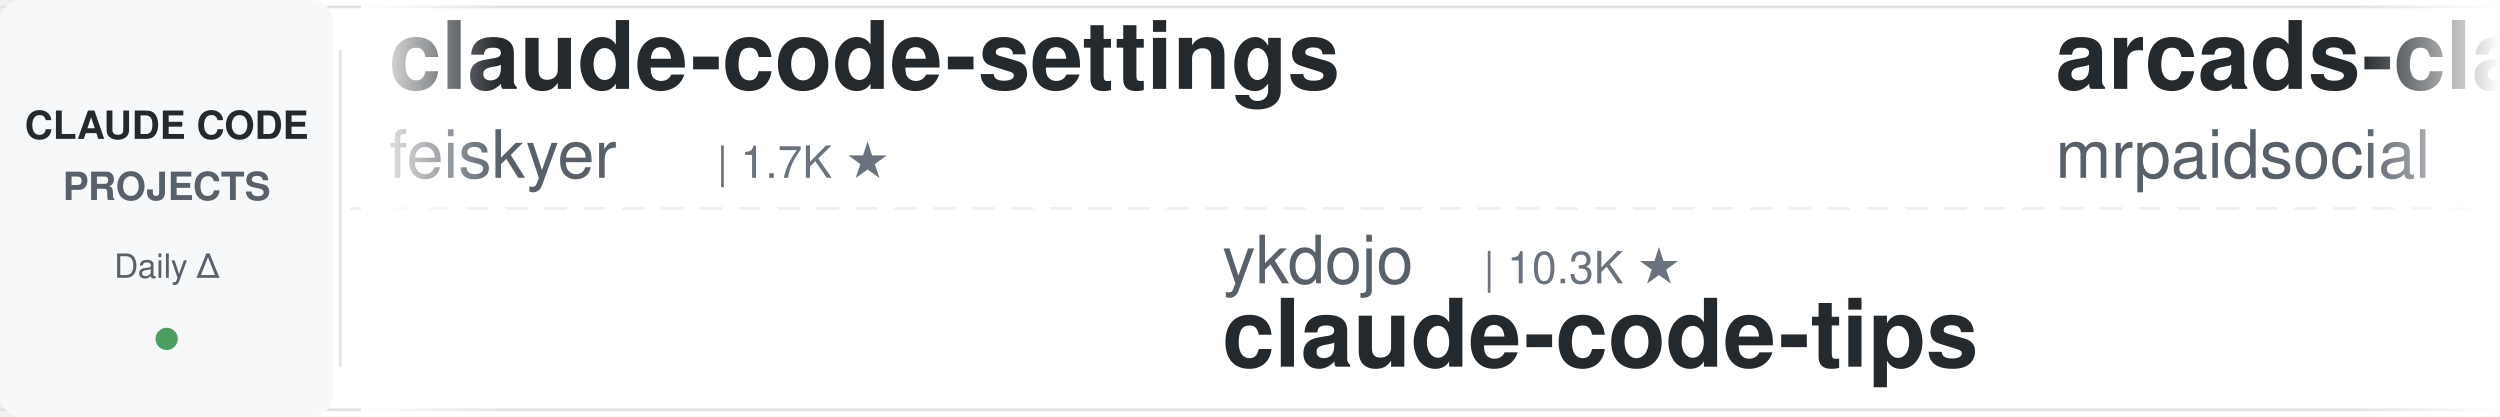
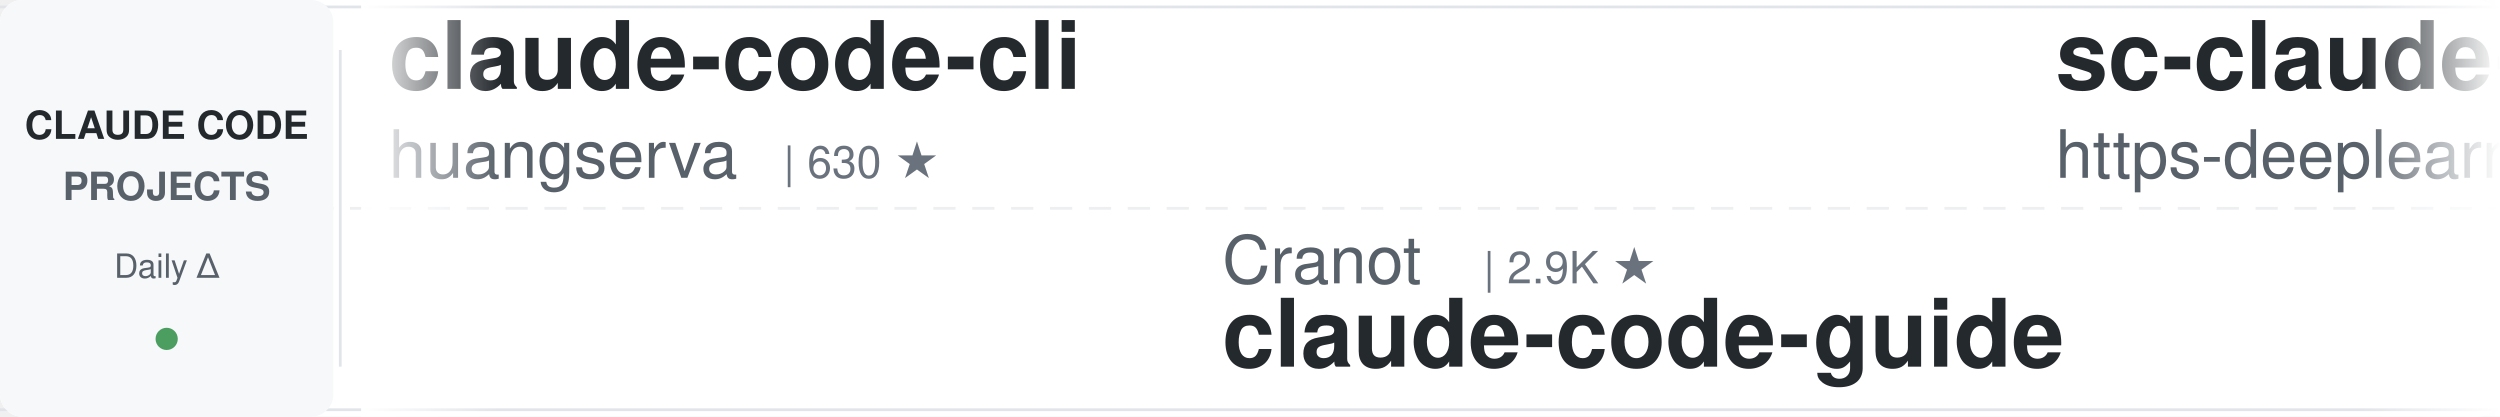
<svg xmlns="http://www.w3.org/2000/svg" width="900" height="150">
  <defs>
    <linearGradient id="leftFade" x1="0%" y1="0%" x2="100%" y2="0%">
      <stop offset="0%" style="stop-color:#ffffff;stop-opacity:1" />
      <stop offset="100%" style="stop-color:#ffffff;stop-opacity:0" />
    </linearGradient>
    <linearGradient id="rightFade" x1="0%" y1="0%" x2="100%" y2="0%">
      <stop offset="0%" style="stop-color:#ffffff;stop-opacity:0" />
      <stop offset="100%" style="stop-color:#ffffff;stop-opacity:1" />
    </linearGradient>
  </defs>
  <rect width="900" height="150" fill="#ffffff" rx="8" />
  <rect x="0" y="2" width="900" height="1" fill="#e1e4e8" />
  <rect x="0" y="147" width="900" height="1" fill="#e1e4e8" />
  <line x1="0" y1="75" x2="900" y2="75" stroke="#e1e4e8" stroke-width="1" stroke-dasharray="8 6" opacity="0.6" />
  <rect x="0" y="0" width="120" height="150" fill="#f6f8fa" rx="8" />
  <text x="60" y="50" font-family="-apple-system, BlinkMacSystemFont, 'Segoe UI', Helvetica, Arial, sans-serif" font-size="14" font-weight="600" fill="#24292e" text-anchor="middle">CLAUDE CODE</text>
  <text x="60" y="72" font-family="-apple-system, BlinkMacSystemFont, 'Segoe UI', Helvetica, Arial, sans-serif" font-size="14" font-weight="600" fill="#586069" text-anchor="middle">PROJECTS</text>
  <text x="60" y="100" font-family="-apple-system, BlinkMacSystemFont, 'Segoe UI', Helvetica, Arial, sans-serif" font-size="12" font-weight="500" fill="#586069" text-anchor="middle">Daily Δ</text>
  <circle cx="60" cy="122" r="4" fill="#22863a" opacity="0.8" />
  <rect x="122" y="18" width="1" height="114" fill="#e1e4e8" />
  <clipPath id="tickerClip">
    <rect x="130" y="0" width="770" height="150" />
  </clipPath>
  <g clip-path="url(#tickerClip)">
    <g id="tickerItems">
      <animateTransform attributeName="transform" attributeType="XML" type="translate" from="0 0" to="-3000 0" dur="54s" repeatCount="indefinite" />
      <g transform="translate(0, 0)">
-         <text x="140" y="32" font-family="-apple-system, BlinkMacSystemFont, 'Segoe UI', Helvetica, Arial, sans-serif" font-size="34" font-weight="600" fill="#24292e">claude-code-settings</text>
-         <text x="140" y="64" font-family="-apple-system, BlinkMacSystemFont, 'Segoe UI', Helvetica, Arial, sans-serif" font-size="24" font-weight="400" fill="#586069">feiskyer</text>
-         <text x="258" y="64" font-family="-apple-system, BlinkMacSystemFont, 'Segoe UI', Helvetica, Arial, sans-serif" font-size="16" font-weight="500" fill="#6a737d">| 1.7K ★</text>
+         <text x="140" y="32" font-family="-apple-system, BlinkMacSystemFont, 'Segoe UI', Helvetica, Arial, sans-serif" font-size="34" font-weight="600" fill="#24292e">claude-code-cli</text>
+         <text x="140" y="64" font-family="-apple-system, BlinkMacSystemFont, 'Segoe UI', Helvetica, Arial, sans-serif" font-size="24" font-weight="400" fill="#586069">huangserva</text>
+         <text x="282" y="64" font-family="-apple-system, BlinkMacSystemFont, 'Segoe UI', Helvetica, Arial, sans-serif" font-size="16" font-weight="500" fill="#6a737d">| 630 ★</text>
      </g>
      <g transform="translate(300, 0)">
-         <text x="140" y="102" font-family="-apple-system, BlinkMacSystemFont, 'Segoe UI', Helvetica, Arial, sans-serif" font-size="24" font-weight="400" fill="#586069">ykdojo</text>
-         <text x="234" y="102" font-family="-apple-system, BlinkMacSystemFont, 'Segoe UI', Helvetica, Arial, sans-serif" font-size="16" font-weight="500" fill="#6a737d">| 10.3K ★</text>
-         <text x="140" y="132" font-family="-apple-system, BlinkMacSystemFont, 'Segoe UI', Helvetica, Arial, sans-serif" font-size="34" font-weight="600" fill="#24292e">claude-code-tips</text>
+         <text x="140" y="102" font-family="-apple-system, BlinkMacSystemFont, 'Segoe UI', Helvetica, Arial, sans-serif" font-size="24" font-weight="400" fill="#586069">Cranot</text>
+         <text x="234" y="102" font-family="-apple-system, BlinkMacSystemFont, 'Segoe UI', Helvetica, Arial, sans-serif" font-size="16" font-weight="500" fill="#6a737d">| 2.9K ★</text>
+         <text x="140" y="132" font-family="-apple-system, BlinkMacSystemFont, 'Segoe UI', Helvetica, Arial, sans-serif" font-size="34" font-weight="600" fill="#24292e">claude-code-guide</text>
      </g>
      <g transform="translate(600, 0)">
-         <text x="140" y="32" font-family="-apple-system, BlinkMacSystemFont, 'Segoe UI', Helvetica, Arial, sans-serif" font-size="34" font-weight="600" fill="#24292e">arcads-claude-code-mrpai...</text>
-         <text x="140" y="64" font-family="-apple-system, BlinkMacSystemFont, 'Segoe UI', Helvetica, Arial, sans-serif" font-size="24" font-weight="400" fill="#586069">mrpaidsocial</text>
-         <text x="306" y="64" font-family="-apple-system, BlinkMacSystemFont, 'Segoe UI', Helvetica, Arial, sans-serif" font-size="16" font-weight="500" fill="#6a737d">| 1.6K ★</text>
+         <text x="140" y="32" font-family="-apple-system, BlinkMacSystemFont, 'Segoe UI', Helvetica, Arial, sans-serif" font-size="34" font-weight="600" fill="#24292e">sc-claude-code-files</text>
+         <text x="140" y="64" font-family="-apple-system, BlinkMacSystemFont, 'Segoe UI', Helvetica, Arial, sans-serif" font-size="24" font-weight="400" fill="#586069">https-deeplearning-ai</text>
+         <text x="414" y="64" font-family="-apple-system, BlinkMacSystemFont, 'Segoe UI', Helvetica, Arial, sans-serif" font-size="16" font-weight="500" fill="#6a737d">| 560 ★</text>
      </g>
      <g transform="translate(900, 0)">
-         <text x="140" y="102" font-family="-apple-system, BlinkMacSystemFont, 'Segoe UI', Helvetica, Arial, sans-serif" font-size="24" font-weight="400" fill="#586069">anthropics</text>
-         <text x="282" y="102" font-family="-apple-system, BlinkMacSystemFont, 'Segoe UI', Helvetica, Arial, sans-serif" font-size="16" font-weight="500" fill="#6a737d">| 6.6K ★</text>
-         <text x="140" y="132" font-family="-apple-system, BlinkMacSystemFont, 'Segoe UI', Helvetica, Arial, sans-serif" font-size="34" font-weight="600" fill="#24292e">claude-code-security-rev...</text>
+         <text x="140" y="102" font-family="-apple-system, BlinkMacSystemFont, 'Segoe UI', Helvetica, Arial, sans-serif" font-size="24" font-weight="400" fill="#586069">fuergaosi233</text>
+         <text x="306" y="102" font-family="-apple-system, BlinkMacSystemFont, 'Segoe UI', Helvetica, Arial, sans-serif" font-size="16" font-weight="500" fill="#6a737d">| 2.8K ★</text>
+         <text x="140" y="132" font-family="-apple-system, BlinkMacSystemFont, 'Segoe UI', Helvetica, Arial, sans-serif" font-size="34" font-weight="600" fill="#24292e">claude-code-proxy</text>
      </g>
      <g transform="translate(1200, 0)">
-         <text x="140" y="32" font-family="-apple-system, BlinkMacSystemFont, 'Segoe UI', Helvetica, Arial, sans-serif" font-size="34" font-weight="600" fill="#24292e">claude-code-showcase</text>
-         <text x="140" y="64" font-family="-apple-system, BlinkMacSystemFont, 'Segoe UI', Helvetica, Arial, sans-serif" font-size="24" font-weight="400" fill="#586069">ChrisWiles</text>
-         <text x="282" y="64" font-family="-apple-system, BlinkMacSystemFont, 'Segoe UI', Helvetica, Arial, sans-serif" font-size="16" font-weight="500" fill="#6a737d">| 6.1K ★</text>
+         <text x="140" y="32" font-family="-apple-system, BlinkMacSystemFont, 'Segoe UI', Helvetica, Arial, sans-serif" font-size="34" font-weight="600" fill="#24292e">claude-code-reverse</text>
+         <text x="140" y="64" font-family="-apple-system, BlinkMacSystemFont, 'Segoe UI', Helvetica, Arial, sans-serif" font-size="24" font-weight="400" fill="#586069">Yuyz0112</text>
+         <text x="258" y="64" font-family="-apple-system, BlinkMacSystemFont, 'Segoe UI', Helvetica, Arial, sans-serif" font-size="16" font-weight="500" fill="#6a737d">| 2.4K ★</text>
      </g>
      <g transform="translate(1500, 0)">
-         <text x="140" y="102" font-family="-apple-system, BlinkMacSystemFont, 'Segoe UI', Helvetica, Arial, sans-serif" font-size="24" font-weight="400" fill="#586069">disler</text>
-         <text x="234" y="102" font-family="-apple-system, BlinkMacSystemFont, 'Segoe UI', Helvetica, Arial, sans-serif" font-size="16" font-weight="500" fill="#6a737d">| 1.7K ★</text>
-         <text x="140" y="132" font-family="-apple-system, BlinkMacSystemFont, 'Segoe UI', Helvetica, Arial, sans-serif" font-size="34" font-weight="600" fill="#24292e">pi-vs-claude-code</text>
+         <text x="140" y="102" font-family="-apple-system, BlinkMacSystemFont, 'Segoe UI', Helvetica, Arial, sans-serif" font-size="24" font-weight="400" fill="#586069">Piebald-AI</text>
+         <text x="282" y="102" font-family="-apple-system, BlinkMacSystemFont, 'Segoe UI', Helvetica, Arial, sans-serif" font-size="16" font-weight="500" fill="#6a737d">| 13.0K ★</text>
+         <text x="140" y="132" font-family="-apple-system, BlinkMacSystemFont, 'Segoe UI', Helvetica, Arial, sans-serif" font-size="34" font-weight="600" fill="#24292e">claude-code-system-promp...</text>
      </g>
      <g transform="translate(1800, 0)">
-         <text x="140" y="32" font-family="-apple-system, BlinkMacSystemFont, 'Segoe UI', Helvetica, Arial, sans-serif" font-size="34" font-weight="600" fill="#24292e">claude-code-action</text>
-         <text x="140" y="64" font-family="-apple-system, BlinkMacSystemFont, 'Segoe UI', Helvetica, Arial, sans-serif" font-size="24" font-weight="400" fill="#586069">anthropics</text>
-         <text x="282" y="64" font-family="-apple-system, BlinkMacSystemFont, 'Segoe UI', Helvetica, Arial, sans-serif" font-size="16" font-weight="500" fill="#6a737d">| 9.7K ★</text>
+         <text x="140" y="32" font-family="-apple-system, BlinkMacSystemFont, 'Segoe UI', Helvetica, Arial, sans-serif" font-size="34" font-weight="600" fill="#24292e">claude-code-source</text>
+         <text x="140" y="64" font-family="-apple-system, BlinkMacSystemFont, 'Segoe UI', Helvetica, Arial, sans-serif" font-size="24" font-weight="400" fill="#586069">AprilNEA</text>
+         <text x="258" y="64" font-family="-apple-system, BlinkMacSystemFont, 'Segoe UI', Helvetica, Arial, sans-serif" font-size="16" font-weight="500" fill="#6a737d">| 393 ★</text>
      </g>
      <g transform="translate(2100, 0)">
-         <text x="140" y="102" font-family="-apple-system, BlinkMacSystemFont, 'Segoe UI', Helvetica, Arial, sans-serif" font-size="24" font-weight="400" fill="#586069">ponponon</text>
-         <text x="258" y="102" font-family="-apple-system, BlinkMacSystemFont, 'Segoe UI', Helvetica, Arial, sans-serif" font-size="16" font-weight="500" fill="#6a737d">| 2.3K ★</text>
-         <text x="140" y="132" font-family="-apple-system, BlinkMacSystemFont, 'Segoe UI', Helvetica, Arial, sans-serif" font-size="34" font-weight="600" fill="#24292e">claude_code_src</text>
+         <text x="140" y="102" font-family="-apple-system, BlinkMacSystemFont, 'Segoe UI', Helvetica, Arial, sans-serif" font-size="24" font-weight="400" fill="#586069">anthropics</text>
+         <text x="282" y="102" font-family="-apple-system, BlinkMacSystemFont, 'Segoe UI', Helvetica, Arial, sans-serif" font-size="16" font-weight="500" fill="#6a737d">| 1.0K ★</text>
+         <text x="140" y="132" font-family="-apple-system, BlinkMacSystemFont, 'Segoe UI', Helvetica, Arial, sans-serif" font-size="34" font-weight="600" fill="#24292e">claude-code-base-action</text>
      </g>
      <g transform="translate(2400, 0)">
-         <text x="140" y="32" font-family="-apple-system, BlinkMacSystemFont, 'Segoe UI', Helvetica, Arial, sans-serif" font-size="34" font-weight="600" fill="#24292e">claude-code-guide</text>
-         <text x="140" y="64" font-family="-apple-system, BlinkMacSystemFont, 'Segoe UI', Helvetica, Arial, sans-serif" font-size="24" font-weight="400" fill="#586069">Cranot</text>
-         <text x="234" y="64" font-family="-apple-system, BlinkMacSystemFont, 'Segoe UI', Helvetica, Arial, sans-serif" font-size="16" font-weight="500" fill="#6a737d">| 2.9K ★</text>
+         <text x="140" y="32" font-family="-apple-system, BlinkMacSystemFont, 'Segoe UI', Helvetica, Arial, sans-serif" font-size="34" font-weight="600" fill="#24292e">claude-code-source</text>
+         <text x="140" y="64" font-family="-apple-system, BlinkMacSystemFont, 'Segoe UI', Helvetica, Arial, sans-serif" font-size="24" font-weight="400" fill="#586069">hangsman</text>
+         <text x="258" y="64" font-family="-apple-system, BlinkMacSystemFont, 'Segoe UI', Helvetica, Arial, sans-serif" font-size="16" font-weight="500" fill="#6a737d">| 799 ★</text>
      </g>
      <g transform="translate(2700, 0)">
-         <text x="140" y="102" font-family="-apple-system, BlinkMacSystemFont, 'Segoe UI', Helvetica, Arial, sans-serif" font-size="24" font-weight="400" fill="#586069">AprilNEA</text>
-         <text x="258" y="102" font-family="-apple-system, BlinkMacSystemFont, 'Segoe UI', Helvetica, Arial, sans-serif" font-size="16" font-weight="500" fill="#6a737d">| 393 ★</text>
-         <text x="140" y="132" font-family="-apple-system, BlinkMacSystemFont, 'Segoe UI', Helvetica, Arial, sans-serif" font-size="34" font-weight="600" fill="#24292e">claude-code-source</text>
+         <text x="140" y="102" font-family="-apple-system, BlinkMacSystemFont, 'Segoe UI', Helvetica, Arial, sans-serif" font-size="24" font-weight="400" fill="#586069">ding113</text>
+         <text x="246" y="102" font-family="-apple-system, BlinkMacSystemFont, 'Segoe UI', Helvetica, Arial, sans-serif" font-size="16" font-weight="500" fill="#6a737d">| 3.4K ★</text>
+         <text x="140" y="132" font-family="-apple-system, BlinkMacSystemFont, 'Segoe UI', Helvetica, Arial, sans-serif" font-size="34" font-weight="600" fill="#24292e">claude-code-hub</text>
      </g>
      <g transform="translate(3000, 0)">
-         <text x="140" y="32" font-family="-apple-system, BlinkMacSystemFont, 'Segoe UI', Helvetica, Arial, sans-serif" font-size="34" font-weight="600" fill="#24292e">claude-code-settings</text>
-         <text x="140" y="64" font-family="-apple-system, BlinkMacSystemFont, 'Segoe UI', Helvetica, Arial, sans-serif" font-size="24" font-weight="400" fill="#586069">feiskyer</text>
-         <text x="258" y="64" font-family="-apple-system, BlinkMacSystemFont, 'Segoe UI', Helvetica, Arial, sans-serif" font-size="16" font-weight="500" fill="#6a737d">| 1.7K ★</text>
+         <text x="140" y="32" font-family="-apple-system, BlinkMacSystemFont, 'Segoe UI', Helvetica, Arial, sans-serif" font-size="34" font-weight="600" fill="#24292e">claude-code-cli</text>
+         <text x="140" y="64" font-family="-apple-system, BlinkMacSystemFont, 'Segoe UI', Helvetica, Arial, sans-serif" font-size="24" font-weight="400" fill="#586069">huangserva</text>
+         <text x="282" y="64" font-family="-apple-system, BlinkMacSystemFont, 'Segoe UI', Helvetica, Arial, sans-serif" font-size="16" font-weight="500" fill="#6a737d">| 630 ★</text>
      </g>
      <g transform="translate(3300, 0)">
-         <text x="140" y="102" font-family="-apple-system, BlinkMacSystemFont, 'Segoe UI', Helvetica, Arial, sans-serif" font-size="24" font-weight="400" fill="#586069">ykdojo</text>
-         <text x="234" y="102" font-family="-apple-system, BlinkMacSystemFont, 'Segoe UI', Helvetica, Arial, sans-serif" font-size="16" font-weight="500" fill="#6a737d">| 10.3K ★</text>
-         <text x="140" y="132" font-family="-apple-system, BlinkMacSystemFont, 'Segoe UI', Helvetica, Arial, sans-serif" font-size="34" font-weight="600" fill="#24292e">claude-code-tips</text>
+         <text x="140" y="102" font-family="-apple-system, BlinkMacSystemFont, 'Segoe UI', Helvetica, Arial, sans-serif" font-size="24" font-weight="400" fill="#586069">Cranot</text>
+         <text x="234" y="102" font-family="-apple-system, BlinkMacSystemFont, 'Segoe UI', Helvetica, Arial, sans-serif" font-size="16" font-weight="500" fill="#6a737d">| 2.9K ★</text>
+         <text x="140" y="132" font-family="-apple-system, BlinkMacSystemFont, 'Segoe UI', Helvetica, Arial, sans-serif" font-size="34" font-weight="600" fill="#24292e">claude-code-guide</text>
      </g>
      <g transform="translate(3600, 0)">
-         <text x="140" y="32" font-family="-apple-system, BlinkMacSystemFont, 'Segoe UI', Helvetica, Arial, sans-serif" font-size="34" font-weight="600" fill="#24292e">arcads-claude-code-mrpai...</text>
-         <text x="140" y="64" font-family="-apple-system, BlinkMacSystemFont, 'Segoe UI', Helvetica, Arial, sans-serif" font-size="24" font-weight="400" fill="#586069">mrpaidsocial</text>
-         <text x="306" y="64" font-family="-apple-system, BlinkMacSystemFont, 'Segoe UI', Helvetica, Arial, sans-serif" font-size="16" font-weight="500" fill="#6a737d">| 1.6K ★</text>
+         <text x="140" y="32" font-family="-apple-system, BlinkMacSystemFont, 'Segoe UI', Helvetica, Arial, sans-serif" font-size="34" font-weight="600" fill="#24292e">sc-claude-code-files</text>
+         <text x="140" y="64" font-family="-apple-system, BlinkMacSystemFont, 'Segoe UI', Helvetica, Arial, sans-serif" font-size="24" font-weight="400" fill="#586069">https-deeplearning-ai</text>
+         <text x="414" y="64" font-family="-apple-system, BlinkMacSystemFont, 'Segoe UI', Helvetica, Arial, sans-serif" font-size="16" font-weight="500" fill="#6a737d">| 560 ★</text>
      </g>
      <g transform="translate(3900, 0)">
-         <text x="140" y="102" font-family="-apple-system, BlinkMacSystemFont, 'Segoe UI', Helvetica, Arial, sans-serif" font-size="24" font-weight="400" fill="#586069">anthropics</text>
-         <text x="282" y="102" font-family="-apple-system, BlinkMacSystemFont, 'Segoe UI', Helvetica, Arial, sans-serif" font-size="16" font-weight="500" fill="#6a737d">| 6.6K ★</text>
-         <text x="140" y="132" font-family="-apple-system, BlinkMacSystemFont, 'Segoe UI', Helvetica, Arial, sans-serif" font-size="34" font-weight="600" fill="#24292e">claude-code-security-rev...</text>
+         <text x="140" y="102" font-family="-apple-system, BlinkMacSystemFont, 'Segoe UI', Helvetica, Arial, sans-serif" font-size="24" font-weight="400" fill="#586069">fuergaosi233</text>
+         <text x="306" y="102" font-family="-apple-system, BlinkMacSystemFont, 'Segoe UI', Helvetica, Arial, sans-serif" font-size="16" font-weight="500" fill="#6a737d">| 2.8K ★</text>
+         <text x="140" y="132" font-family="-apple-system, BlinkMacSystemFont, 'Segoe UI', Helvetica, Arial, sans-serif" font-size="34" font-weight="600" fill="#24292e">claude-code-proxy</text>
      </g>
    </g>
  </g>
  <rect x="130" y="0" width="50" height="150" fill="url(#leftFade)" />
  <rect x="850" y="0" width="50" height="150" fill="url(#rightFade)" />
</svg>
